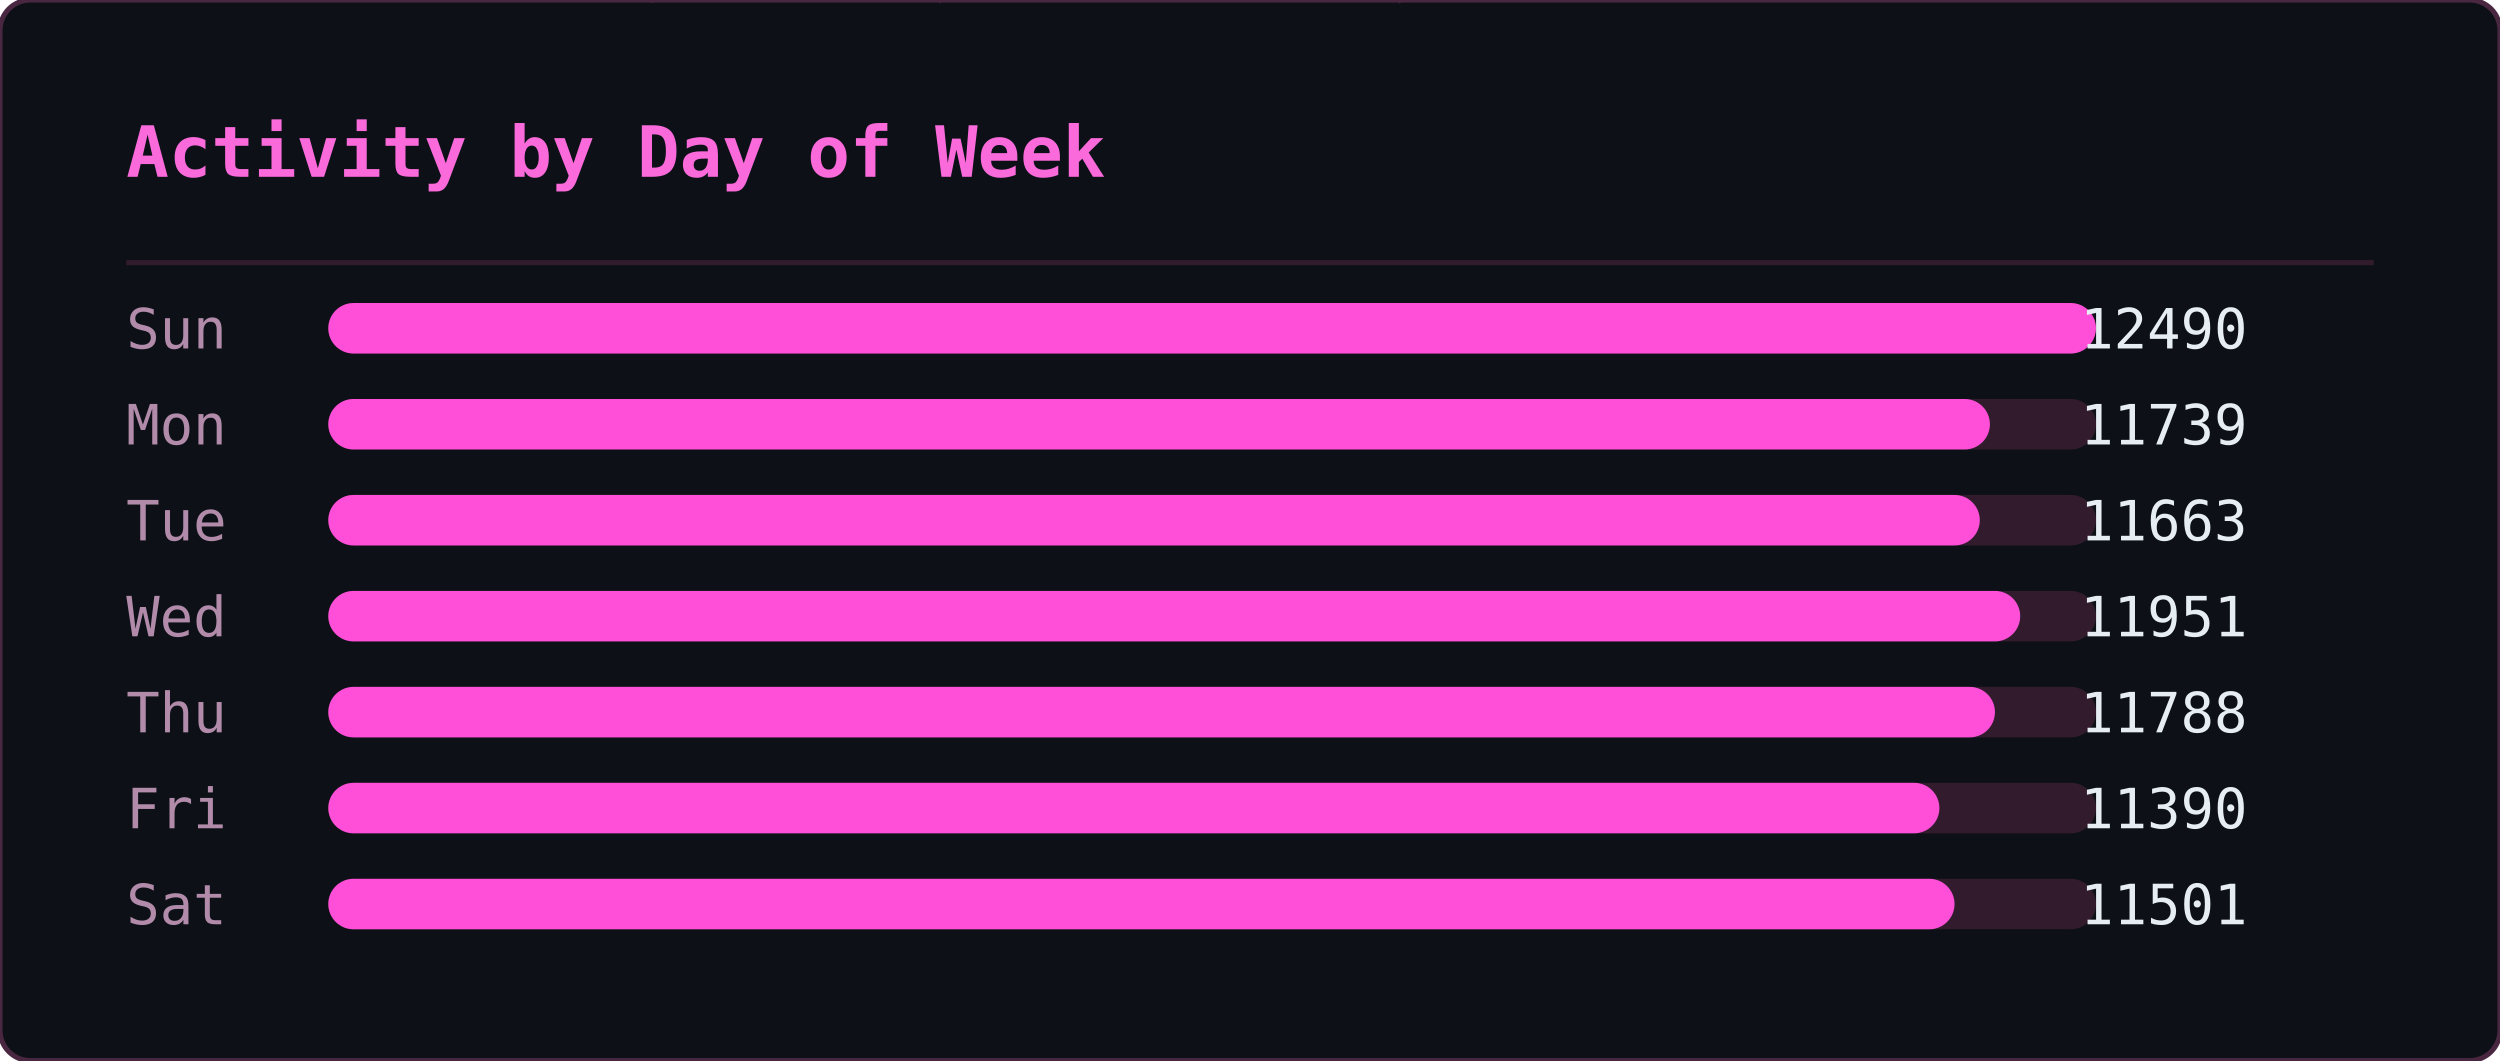
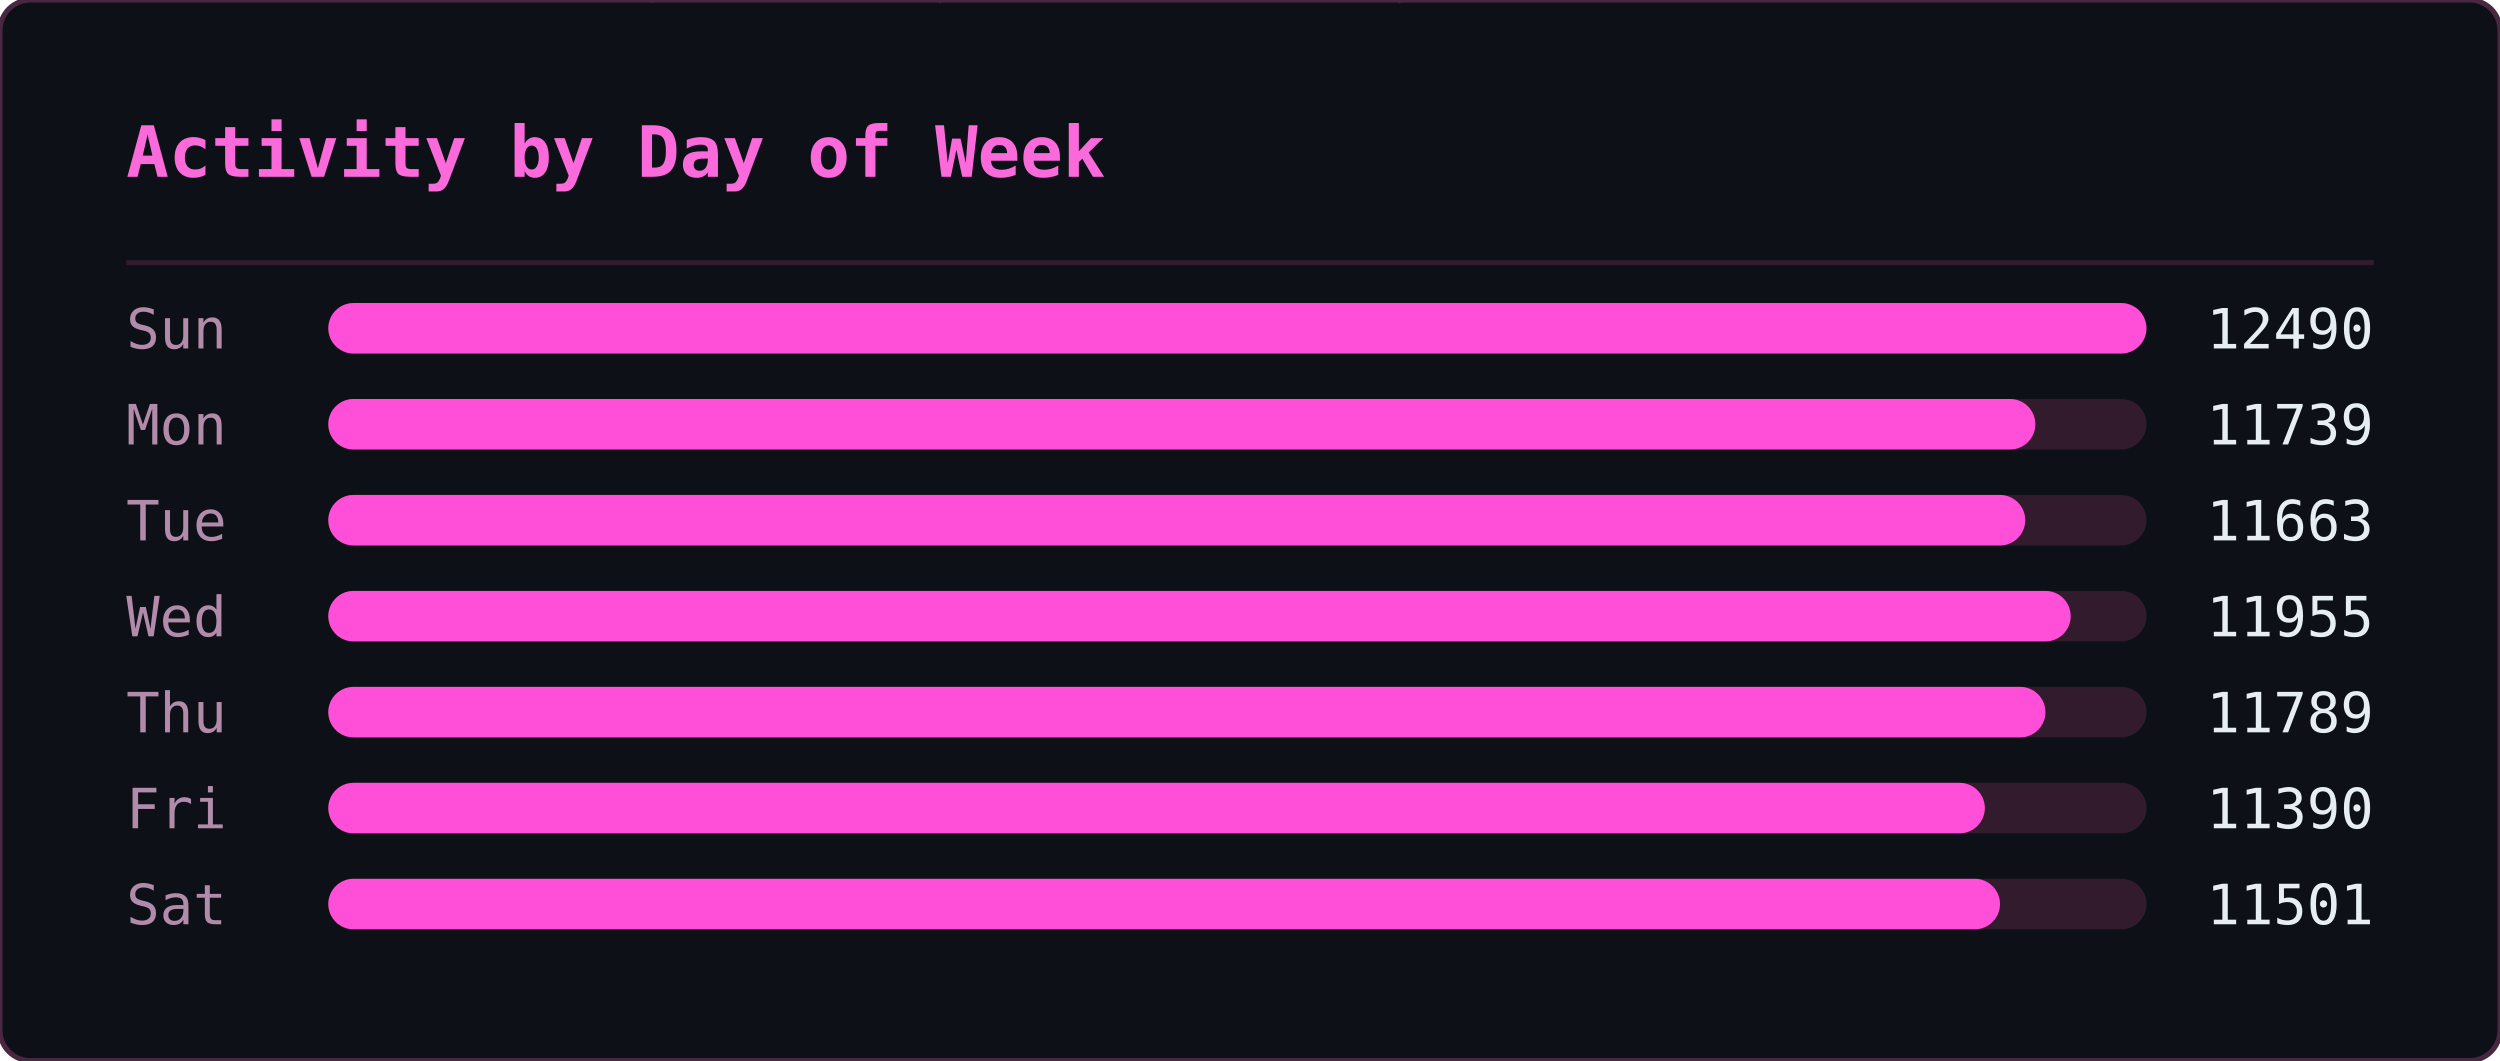
<svg xmlns="http://www.w3.org/2000/svg" width="495" height="210" viewBox="0 0 495 210">
  <defs>
    <clipPath id="ghm-clip">
      <rect width="495" height="210" rx="6" />
    </clipPath>
  </defs>
  <rect width="495" height="210" rx="6" fill="#0d1117" />
  <g clip-path="url(#ghm-clip)">
    <g opacity="0.22">
      <style>@keyframes ghm0{from{transform:translateY(-74px)}to{transform:translateY(224px)}}@keyframes ghm1{from{transform:translateY(-74px)}to{transform:translateY(224px)}}@keyframes ghm2{from{transform:translateY(-74px)}to{transform:translateY(224px)}}@keyframes ghm3{from{transform:translateY(-60px)}to{transform:translateY(224px)}}@keyframes ghm4{from{transform:translateY(-60px)}to{transform:translateY(224px)}}@keyframes ghm5{from{transform:translateY(-60px)}to{transform:translateY(224px)}}@keyframes ghm6{from{transform:translateY(-88px)}to{transform:translateY(224px)}}@keyframes ghm7{from{transform:translateY(-74px)}to{transform:translateY(224px)}}@keyframes ghm8{from{transform:translateY(-60px)}to{transform:translateY(224px)}}@keyframes ghm9{from{transform:translateY(-60px)}to{transform:translateY(224px)}}@keyframes ghm10{from{transform:translateY(-46px)}to{transform:translateY(224px)}}@keyframes ghm11{from{transform:translateY(-60px)}to{transform:translateY(224px)}}@keyframes ghm12{from{transform:translateY(-74px)}to{transform:translateY(224px)}}@keyframes ghm13{from{transform:translateY(-74px)}to{transform:translateY(224px)}}@keyframes ghm14{from{transform:translateY(-46px)}to{transform:translateY(224px)}}@keyframes ghm15{from{transform:translateY(-60px)}to{transform:translateY(224px)}}@keyframes ghm16{from{transform:translateY(-88px)}to{transform:translateY(224px)}}@keyframes ghm17{from{transform:translateY(-88px)}to{transform:translateY(224px)}}@keyframes ghm18{from{transform:translateY(-46px)}to{transform:translateY(224px)}}@keyframes ghm19{from{transform:translateY(-74px)}to{transform:translateY(224px)}}@keyframes ghm20{from{transform:translateY(-88px)}to{transform:translateY(224px)}}@keyframes ghm21{from{transform:translateY(-74px)}to{transform:translateY(224px)}}@keyframes ghm22{from{transform:translateY(-46px)}to{transform:translateY(224px)}}@keyframes ghm23{from{transform:translateY(-60px)}to{transform:translateY(224px)}}@keyframes ghm24{from{transform:translateY(-46px)}to{transform:translateY(224px)}}@keyframes ghm25{from{transform:translateY(-60px)}to{transform:translateY(224px)}}@keyframes ghm26{from{transform:translateY(-88px)}to{transform:translateY(224px)}}@keyframes ghm27{from{transform:translateY(-74px)}to{transform:translateY(224px)}}@keyframes ghm28{from{transform:translateY(-46px)}to{transform:translateY(224px)}}@keyframes ghm29{from{transform:translateY(-88px)}to{transform:translateY(224px)}}@keyframes ghm30{from{transform:translateY(-74px)}to{transform:translateY(224px)}}@keyframes ghm31{from{transform:translateY(-88px)}to{transform:translateY(224px)}}@keyframes ghm32{from{transform:translateY(-88px)}to{transform:translateY(224px)}}@keyframes ghm33{from{transform:translateY(-60px)}to{transform:translateY(224px)}}@keyframes ghm34{from{transform:translateY(-74px)}to{transform:translateY(224px)}}@keyframes ghm35{from{transform:translateY(-88px)}to{transform:translateY(224px)}}@keyframes ghm36{from{transform:translateY(-74px)}to{transform:translateY(224px)}}@keyframes ghm37{from{transform:translateY(-74px)}to{transform:translateY(224px)}}</style>
      <g style="animation:ghm0 1.57s linear infinite;animation-delay:-0.90s">
        <text x="476" y="0" font-family="monospace" font-size="12" fill="#ff4fd8">ﾇ</text>
        <text x="476" y="-14" font-family="monospace" font-size="12" fill="#ff4fd8" opacity="0.83">ｽ</text>
        <text x="476" y="-28" font-family="monospace" font-size="12" fill="#ff4fd8" opacity="0.67">ｩ</text>
        <text x="476" y="-42" font-family="monospace" font-size="12" fill="#ff4fd8" opacity="0.50">ﾍ</text>
        <text x="476" y="-56" font-family="monospace" font-size="12" fill="#ff4fd8" opacity="0.33">ﾕ</text>
        <text x="476" y="-70" font-family="monospace" font-size="12" fill="#ff4fd8" opacity="0.17">0</text>
      </g>
      <g style="animation:ghm1 2.57s linear infinite;animation-delay:-0.67s">
        <text x="444" y="0" font-family="monospace" font-size="12" fill="#ff4fd8">ﾓ</text>
        <text x="444" y="-14" font-family="monospace" font-size="12" fill="#ff4fd8" opacity="0.83">ｱ</text>
        <text x="444" y="-28" font-family="monospace" font-size="12" fill="#ff4fd8" opacity="0.67">ｿ</text>
        <text x="444" y="-42" font-family="monospace" font-size="12" fill="#ff4fd8" opacity="0.50">ｭ</text>
        <text x="444" y="-56" font-family="monospace" font-size="12" fill="#ff4fd8" opacity="0.33">ﾅ</text>
        <text x="444" y="-70" font-family="monospace" font-size="12" fill="#ff4fd8" opacity="0.17">ﾑ</text>
      </g>
      <g style="animation:ghm2 2.51s linear infinite;animation-delay:-1.71s">
        <text x="440" y="0" font-family="monospace" font-size="12" fill="#ff4fd8">ﾋ</text>
        <text x="440" y="-14" font-family="monospace" font-size="12" fill="#ff4fd8" opacity="0.83">9</text>
        <text x="440" y="-28" font-family="monospace" font-size="12" fill="#ff4fd8" opacity="0.67">ﾁ</text>
        <text x="440" y="-42" font-family="monospace" font-size="12" fill="#ff4fd8" opacity="0.50">ｭ</text>
        <text x="440" y="-56" font-family="monospace" font-size="12" fill="#ff4fd8" opacity="0.33">ｸ</text>
        <text x="440" y="-70" font-family="monospace" font-size="12" fill="#ff4fd8" opacity="0.17">7</text>
      </g>
      <g style="animation:ghm3 1.66s linear infinite;animation-delay:-0.21s">
        <text x="442" y="0" font-family="monospace" font-size="12" fill="#ff4fd8">ｵ</text>
        <text x="442" y="-14" font-family="monospace" font-size="12" fill="#ff4fd8" opacity="0.80">ｹ</text>
        <text x="442" y="-28" font-family="monospace" font-size="12" fill="#ff4fd8" opacity="0.60">ﾄ</text>
        <text x="442" y="-42" font-family="monospace" font-size="12" fill="#ff4fd8" opacity="0.40">ﾖ</text>
        <text x="442" y="-56" font-family="monospace" font-size="12" fill="#ff4fd8" opacity="0.20">ﾀ</text>
      </g>
      <g style="animation:ghm4 2.92s linear infinite;animation-delay:-0.26s">
        <text x="110" y="0" font-family="monospace" font-size="12" fill="#ff4fd8">ｧ</text>
        <text x="110" y="-14" font-family="monospace" font-size="12" fill="#ff4fd8" opacity="0.80">ﾃ</text>
        <text x="110" y="-28" font-family="monospace" font-size="12" fill="#ff4fd8" opacity="0.60">ｻ</text>
        <text x="110" y="-42" font-family="monospace" font-size="12" fill="#ff4fd8" opacity="0.40">0</text>
        <text x="110" y="-56" font-family="monospace" font-size="12" fill="#ff4fd8" opacity="0.20">ﾁ</text>
      </g>
      <g style="animation:ghm5 1.75s linear infinite;animation-delay:-0.48s">
        <text x="353" y="0" font-family="monospace" font-size="12" fill="#ff4fd8">ﾁ</text>
        <text x="353" y="-14" font-family="monospace" font-size="12" fill="#ff4fd8" opacity="0.80">ﾉ</text>
        <text x="353" y="-28" font-family="monospace" font-size="12" fill="#ff4fd8" opacity="0.60">ｶ</text>
        <text x="353" y="-42" font-family="monospace" font-size="12" fill="#ff4fd8" opacity="0.40">ｶ</text>
        <text x="353" y="-56" font-family="monospace" font-size="12" fill="#ff4fd8" opacity="0.20">ﾄ</text>
      </g>
      <g style="animation:ghm6 2.64s linear infinite;animation-delay:-1.35s">
        <text x="88" y="0" font-family="monospace" font-size="12" fill="#ff4fd8">ﾉ</text>
        <text x="88" y="-14" font-family="monospace" font-size="12" fill="#ff4fd8" opacity="0.86">ﾉ</text>
        <text x="88" y="-28" font-family="monospace" font-size="12" fill="#ff4fd8" opacity="0.71">ﾖ</text>
        <text x="88" y="-42" font-family="monospace" font-size="12" fill="#ff4fd8" opacity="0.57">0</text>
        <text x="88" y="-56" font-family="monospace" font-size="12" fill="#ff4fd8" opacity="0.43">ﾙ</text>
        <text x="88" y="-70" font-family="monospace" font-size="12" fill="#ff4fd8" opacity="0.29">1</text>
        <text x="88" y="-84" font-family="monospace" font-size="12" fill="#ff4fd8" opacity="0.14">ﾓ</text>
      </g>
      <g style="animation:ghm7 2.42s linear infinite;animation-delay:-1.66s">
        <text x="307" y="0" font-family="monospace" font-size="12" fill="#ff4fd8">ﾔ</text>
        <text x="307" y="-14" font-family="monospace" font-size="12" fill="#ff4fd8" opacity="0.83">ﾘ</text>
        <text x="307" y="-28" font-family="monospace" font-size="12" fill="#ff4fd8" opacity="0.67">ﾀ</text>
        <text x="307" y="-42" font-family="monospace" font-size="12" fill="#ff4fd8" opacity="0.50">ｬ</text>
        <text x="307" y="-56" font-family="monospace" font-size="12" fill="#ff4fd8" opacity="0.33">4</text>
        <text x="307" y="-70" font-family="monospace" font-size="12" fill="#ff4fd8" opacity="0.17">ｧ</text>
      </g>
      <g style="animation:ghm8 2.46s linear infinite;animation-delay:-1.82s">
        <text x="96" y="0" font-family="monospace" font-size="12" fill="#ff4fd8">ｭ</text>
        <text x="96" y="-14" font-family="monospace" font-size="12" fill="#ff4fd8" opacity="0.80">ｲ</text>
        <text x="96" y="-28" font-family="monospace" font-size="12" fill="#ff4fd8" opacity="0.60">ﾝ</text>
        <text x="96" y="-42" font-family="monospace" font-size="12" fill="#ff4fd8" opacity="0.40">ﾖ</text>
        <text x="96" y="-56" font-family="monospace" font-size="12" fill="#ff4fd8" opacity="0.20">ｶ</text>
      </g>
      <g style="animation:ghm9 3.04s linear infinite;animation-delay:-1.71s">
        <text x="429" y="0" font-family="monospace" font-size="12" fill="#ff4fd8">ｸ</text>
        <text x="429" y="-14" font-family="monospace" font-size="12" fill="#ff4fd8" opacity="0.80">ﾎ</text>
        <text x="429" y="-28" font-family="monospace" font-size="12" fill="#ff4fd8" opacity="0.60">ﾆ</text>
        <text x="429" y="-42" font-family="monospace" font-size="12" fill="#ff4fd8" opacity="0.40">ｶ</text>
        <text x="429" y="-56" font-family="monospace" font-size="12" fill="#ff4fd8" opacity="0.20">ｫ</text>
      </g>
      <g style="animation:ghm10 2.55s linear infinite;animation-delay:-1.75s">
        <text x="181" y="0" font-family="monospace" font-size="12" fill="#ff4fd8">ﾌ</text>
        <text x="181" y="-14" font-family="monospace" font-size="12" fill="#ff4fd8" opacity="0.75">ﾆ</text>
        <text x="181" y="-28" font-family="monospace" font-size="12" fill="#ff4fd8" opacity="0.50">ﾍ</text>
        <text x="181" y="-42" font-family="monospace" font-size="12" fill="#ff4fd8" opacity="0.25">5</text>
      </g>
      <g style="animation:ghm11 1.59s linear infinite;animation-delay:-0.66s">
        <text x="71" y="0" font-family="monospace" font-size="12" fill="#ff4fd8">3</text>
        <text x="71" y="-14" font-family="monospace" font-size="12" fill="#ff4fd8" opacity="0.80">ｽ</text>
        <text x="71" y="-28" font-family="monospace" font-size="12" fill="#ff4fd8" opacity="0.60">ｼ</text>
        <text x="71" y="-42" font-family="monospace" font-size="12" fill="#ff4fd8" opacity="0.40">ﾍ</text>
        <text x="71" y="-56" font-family="monospace" font-size="12" fill="#ff4fd8" opacity="0.20">ﾚ</text>
      </g>
      <g style="animation:ghm12 3.02s linear infinite;animation-delay:-0.47s">
        <text x="55" y="0" font-family="monospace" font-size="12" fill="#ff4fd8">ｳ</text>
        <text x="55" y="-14" font-family="monospace" font-size="12" fill="#ff4fd8" opacity="0.83">ﾔ</text>
        <text x="55" y="-28" font-family="monospace" font-size="12" fill="#ff4fd8" opacity="0.67">ﾃ</text>
        <text x="55" y="-42" font-family="monospace" font-size="12" fill="#ff4fd8" opacity="0.50">ｵ</text>
        <text x="55" y="-56" font-family="monospace" font-size="12" fill="#ff4fd8" opacity="0.33">ｫ</text>
        <text x="55" y="-70" font-family="monospace" font-size="12" fill="#ff4fd8" opacity="0.17">ﾃ</text>
      </g>
      <g style="animation:ghm13 2.28s linear infinite;animation-delay:-1.06s">
        <text x="258" y="0" font-family="monospace" font-size="12" fill="#ff4fd8">2</text>
        <text x="258" y="-14" font-family="monospace" font-size="12" fill="#ff4fd8" opacity="0.83">ｪ</text>
        <text x="258" y="-28" font-family="monospace" font-size="12" fill="#ff4fd8" opacity="0.67">ｽ</text>
        <text x="258" y="-42" font-family="monospace" font-size="12" fill="#ff4fd8" opacity="0.50">ﾖ</text>
        <text x="258" y="-56" font-family="monospace" font-size="12" fill="#ff4fd8" opacity="0.33">ｯ</text>
        <text x="258" y="-70" font-family="monospace" font-size="12" fill="#ff4fd8" opacity="0.17">1</text>
      </g>
      <g style="animation:ghm14 2.93s linear infinite;animation-delay:-1.39s">
        <text x="189" y="0" font-family="monospace" font-size="12" fill="#ff4fd8">7</text>
        <text x="189" y="-14" font-family="monospace" font-size="12" fill="#ff4fd8" opacity="0.75">ｯ</text>
        <text x="189" y="-28" font-family="monospace" font-size="12" fill="#ff4fd8" opacity="0.50">ﾈ</text>
        <text x="189" y="-42" font-family="monospace" font-size="12" fill="#ff4fd8" opacity="0.25">ﾈ</text>
      </g>
      <g style="animation:ghm15 2.11s linear infinite;animation-delay:-1.67s">
        <text x="394" y="0" font-family="monospace" font-size="12" fill="#ff4fd8">1</text>
        <text x="394" y="-14" font-family="monospace" font-size="12" fill="#ff4fd8" opacity="0.80">ﾜ</text>
        <text x="394" y="-28" font-family="monospace" font-size="12" fill="#ff4fd8" opacity="0.60">ﾚ</text>
        <text x="394" y="-42" font-family="monospace" font-size="12" fill="#ff4fd8" opacity="0.40">ｵ</text>
        <text x="394" y="-56" font-family="monospace" font-size="12" fill="#ff4fd8" opacity="0.20">ﾂ</text>
      </g>
      <g style="animation:ghm16 3.13s linear infinite;animation-delay:-1.31s">
        <text x="275" y="0" font-family="monospace" font-size="12" fill="#ff4fd8">ﾗ</text>
        <text x="275" y="-14" font-family="monospace" font-size="12" fill="#ff4fd8" opacity="0.86">3</text>
        <text x="275" y="-28" font-family="monospace" font-size="12" fill="#ff4fd8" opacity="0.71">ﾔ</text>
        <text x="275" y="-42" font-family="monospace" font-size="12" fill="#ff4fd8" opacity="0.57">6</text>
        <text x="275" y="-56" font-family="monospace" font-size="12" fill="#ff4fd8" opacity="0.43">ﾆ</text>
        <text x="275" y="-70" font-family="monospace" font-size="12" fill="#ff4fd8" opacity="0.29">ｯ</text>
        <text x="275" y="-84" font-family="monospace" font-size="12" fill="#ff4fd8" opacity="0.14">ﾗ</text>
      </g>
      <g style="animation:ghm17 2.90s linear infinite;animation-delay:-2.08s">
        <text x="445" y="0" font-family="monospace" font-size="12" fill="#ff4fd8">ｦ</text>
        <text x="445" y="-14" font-family="monospace" font-size="12" fill="#ff4fd8" opacity="0.86">ｪ</text>
        <text x="445" y="-28" font-family="monospace" font-size="12" fill="#ff4fd8" opacity="0.71">8</text>
        <text x="445" y="-42" font-family="monospace" font-size="12" fill="#ff4fd8" opacity="0.57">ﾕ</text>
        <text x="445" y="-56" font-family="monospace" font-size="12" fill="#ff4fd8" opacity="0.43">0</text>
        <text x="445" y="-70" font-family="monospace" font-size="12" fill="#ff4fd8" opacity="0.29">ﾎ</text>
        <text x="445" y="-84" font-family="monospace" font-size="12" fill="#ff4fd8" opacity="0.14">ﾃ</text>
      </g>
      <g style="animation:ghm18 2.29s linear infinite;animation-delay:-1.19s">
        <text x="275" y="0" font-family="monospace" font-size="12" fill="#ff4fd8">ｯ</text>
        <text x="275" y="-14" font-family="monospace" font-size="12" fill="#ff4fd8" opacity="0.75">ﾝ</text>
        <text x="275" y="-28" font-family="monospace" font-size="12" fill="#ff4fd8" opacity="0.50">ｧ</text>
        <text x="275" y="-42" font-family="monospace" font-size="12" fill="#ff4fd8" opacity="0.25">ﾝ</text>
      </g>
      <g style="animation:ghm19 1.52s linear infinite;animation-delay:-1.15s">
        <text x="186" y="0" font-family="monospace" font-size="12" fill="#ff4fd8">ｷ</text>
        <text x="186" y="-14" font-family="monospace" font-size="12" fill="#ff4fd8" opacity="0.83">ﾊ</text>
        <text x="186" y="-28" font-family="monospace" font-size="12" fill="#ff4fd8" opacity="0.67">ﾀ</text>
        <text x="186" y="-42" font-family="monospace" font-size="12" fill="#ff4fd8" opacity="0.50">ﾔ</text>
        <text x="186" y="-56" font-family="monospace" font-size="12" fill="#ff4fd8" opacity="0.33">ｹ</text>
        <text x="186" y="-70" font-family="monospace" font-size="12" fill="#ff4fd8" opacity="0.17">ﾔ</text>
      </g>
      <g style="animation:ghm20 3.11s linear infinite;animation-delay:-1.21s">
        <text x="126" y="0" font-family="monospace" font-size="12" fill="#ff4fd8">ﾈ</text>
        <text x="126" y="-14" font-family="monospace" font-size="12" fill="#ff4fd8" opacity="0.86">ｪ</text>
        <text x="126" y="-28" font-family="monospace" font-size="12" fill="#ff4fd8" opacity="0.71">ﾘ</text>
        <text x="126" y="-42" font-family="monospace" font-size="12" fill="#ff4fd8" opacity="0.57">ｮ</text>
        <text x="126" y="-56" font-family="monospace" font-size="12" fill="#ff4fd8" opacity="0.43">ﾇ</text>
        <text x="126" y="-70" font-family="monospace" font-size="12" fill="#ff4fd8" opacity="0.29">ﾎ</text>
        <text x="126" y="-84" font-family="monospace" font-size="12" fill="#ff4fd8" opacity="0.14">ｸ</text>
      </g>
      <g style="animation:ghm21 1.79s linear infinite;animation-delay:-0.77s">
        <text x="78" y="0" font-family="monospace" font-size="12" fill="#ff4fd8">ｳ</text>
        <text x="78" y="-14" font-family="monospace" font-size="12" fill="#ff4fd8" opacity="0.83">ﾝ</text>
        <text x="78" y="-28" font-family="monospace" font-size="12" fill="#ff4fd8" opacity="0.67">4</text>
        <text x="78" y="-42" font-family="monospace" font-size="12" fill="#ff4fd8" opacity="0.50">ｻ</text>
        <text x="78" y="-56" font-family="monospace" font-size="12" fill="#ff4fd8" opacity="0.33">ｿ</text>
        <text x="78" y="-70" font-family="monospace" font-size="12" fill="#ff4fd8" opacity="0.17">ｨ</text>
      </g>
      <g style="animation:ghm22 2.50s linear infinite;animation-delay:-1.19s">
        <text x="345" y="0" font-family="monospace" font-size="12" fill="#ff4fd8">2</text>
        <text x="345" y="-14" font-family="monospace" font-size="12" fill="#ff4fd8" opacity="0.75">ﾆ</text>
        <text x="345" y="-28" font-family="monospace" font-size="12" fill="#ff4fd8" opacity="0.50">ｱ</text>
        <text x="345" y="-42" font-family="monospace" font-size="12" fill="#ff4fd8" opacity="0.25">ｸ</text>
      </g>
      <g style="animation:ghm23 1.86s linear infinite;animation-delay:-0.41s">
        <text x="51" y="0" font-family="monospace" font-size="12" fill="#ff4fd8">ﾚ</text>
        <text x="51" y="-14" font-family="monospace" font-size="12" fill="#ff4fd8" opacity="0.80">ｱ</text>
        <text x="51" y="-28" font-family="monospace" font-size="12" fill="#ff4fd8" opacity="0.60">ｱ</text>
        <text x="51" y="-42" font-family="monospace" font-size="12" fill="#ff4fd8" opacity="0.40">ﾐ</text>
        <text x="51" y="-56" font-family="monospace" font-size="12" fill="#ff4fd8" opacity="0.20">7</text>
      </g>
      <g style="animation:ghm24 2.49s linear infinite;animation-delay:-2.01s">
        <text x="356" y="0" font-family="monospace" font-size="12" fill="#ff4fd8">ﾋ</text>
        <text x="356" y="-14" font-family="monospace" font-size="12" fill="#ff4fd8" opacity="0.75">ﾂ</text>
        <text x="356" y="-28" font-family="monospace" font-size="12" fill="#ff4fd8" opacity="0.50">ﾃ</text>
        <text x="356" y="-42" font-family="monospace" font-size="12" fill="#ff4fd8" opacity="0.25">ｦ</text>
      </g>
      <g style="animation:ghm25 2.99s linear infinite;animation-delay:-0.82s">
        <text x="185" y="0" font-family="monospace" font-size="12" fill="#ff4fd8">ﾔ</text>
        <text x="185" y="-14" font-family="monospace" font-size="12" fill="#ff4fd8" opacity="0.80">ｿ</text>
        <text x="185" y="-28" font-family="monospace" font-size="12" fill="#ff4fd8" opacity="0.60">ｱ</text>
        <text x="185" y="-42" font-family="monospace" font-size="12" fill="#ff4fd8" opacity="0.40">ｼ</text>
        <text x="185" y="-56" font-family="monospace" font-size="12" fill="#ff4fd8" opacity="0.20">ｷ</text>
      </g>
      <g style="animation:ghm26 1.89s linear infinite;animation-delay:-0.51s">
        <text x="472" y="0" font-family="monospace" font-size="12" fill="#ff4fd8">ｽ</text>
        <text x="472" y="-14" font-family="monospace" font-size="12" fill="#ff4fd8" opacity="0.86">ﾍ</text>
        <text x="472" y="-28" font-family="monospace" font-size="12" fill="#ff4fd8" opacity="0.71">ｧ</text>
        <text x="472" y="-42" font-family="monospace" font-size="12" fill="#ff4fd8" opacity="0.57">ﾃ</text>
        <text x="472" y="-56" font-family="monospace" font-size="12" fill="#ff4fd8" opacity="0.43">ｯ</text>
        <text x="472" y="-70" font-family="monospace" font-size="12" fill="#ff4fd8" opacity="0.29">ﾈ</text>
        <text x="472" y="-84" font-family="monospace" font-size="12" fill="#ff4fd8" opacity="0.14">ﾐ</text>
      </g>
      <g style="animation:ghm27 1.72s linear infinite;animation-delay:-1.28s">
        <text x="168" y="0" font-family="monospace" font-size="12" fill="#ff4fd8">ｳ</text>
        <text x="168" y="-14" font-family="monospace" font-size="12" fill="#ff4fd8" opacity="0.83">ﾝ</text>
        <text x="168" y="-28" font-family="monospace" font-size="12" fill="#ff4fd8" opacity="0.67">ｪ</text>
        <text x="168" y="-42" font-family="monospace" font-size="12" fill="#ff4fd8" opacity="0.50">ﾙ</text>
        <text x="168" y="-56" font-family="monospace" font-size="12" fill="#ff4fd8" opacity="0.33">ﾋ</text>
        <text x="168" y="-70" font-family="monospace" font-size="12" fill="#ff4fd8" opacity="0.17">ｶ</text>
      </g>
      <g style="animation:ghm28 3.12s linear infinite;animation-delay:-1.67s">
        <text x="81" y="0" font-family="monospace" font-size="12" fill="#ff4fd8">ﾇ</text>
        <text x="81" y="-14" font-family="monospace" font-size="12" fill="#ff4fd8" opacity="0.75">ﾉ</text>
        <text x="81" y="-28" font-family="monospace" font-size="12" fill="#ff4fd8" opacity="0.50">ﾏ</text>
        <text x="81" y="-42" font-family="monospace" font-size="12" fill="#ff4fd8" opacity="0.25">ﾝ</text>
      </g>
      <g style="animation:ghm29 2.99s linear infinite;animation-delay:-0.61s">
        <text x="269" y="0" font-family="monospace" font-size="12" fill="#ff4fd8">ｹ</text>
        <text x="269" y="-14" font-family="monospace" font-size="12" fill="#ff4fd8" opacity="0.86">ｨ</text>
        <text x="269" y="-28" font-family="monospace" font-size="12" fill="#ff4fd8" opacity="0.71">ｽ</text>
        <text x="269" y="-42" font-family="monospace" font-size="12" fill="#ff4fd8" opacity="0.57">ﾍ</text>
        <text x="269" y="-56" font-family="monospace" font-size="12" fill="#ff4fd8" opacity="0.43">ﾄ</text>
        <text x="269" y="-70" font-family="monospace" font-size="12" fill="#ff4fd8" opacity="0.29">ﾖ</text>
        <text x="269" y="-84" font-family="monospace" font-size="12" fill="#ff4fd8" opacity="0.14">3</text>
      </g>
      <g style="animation:ghm30 2.65s linear infinite;animation-delay:-0.45s">
        <text x="109" y="0" font-family="monospace" font-size="12" fill="#ff4fd8">ﾏ</text>
        <text x="109" y="-14" font-family="monospace" font-size="12" fill="#ff4fd8" opacity="0.83">ﾍ</text>
        <text x="109" y="-28" font-family="monospace" font-size="12" fill="#ff4fd8" opacity="0.67">0</text>
        <text x="109" y="-42" font-family="monospace" font-size="12" fill="#ff4fd8" opacity="0.50">ﾛ</text>
        <text x="109" y="-56" font-family="monospace" font-size="12" fill="#ff4fd8" opacity="0.33">ｮ</text>
        <text x="109" y="-70" font-family="monospace" font-size="12" fill="#ff4fd8" opacity="0.17">ｫ</text>
      </g>
      <g style="animation:ghm31 2.26s linear infinite;animation-delay:-0.51s">
        <text x="184" y="0" font-family="monospace" font-size="12" fill="#ff4fd8">ｯ</text>
        <text x="184" y="-14" font-family="monospace" font-size="12" fill="#ff4fd8" opacity="0.86">3</text>
        <text x="184" y="-28" font-family="monospace" font-size="12" fill="#ff4fd8" opacity="0.71">ｫ</text>
        <text x="184" y="-42" font-family="monospace" font-size="12" fill="#ff4fd8" opacity="0.57">ｻ</text>
        <text x="184" y="-56" font-family="monospace" font-size="12" fill="#ff4fd8" opacity="0.43">ﾓ</text>
        <text x="184" y="-70" font-family="monospace" font-size="12" fill="#ff4fd8" opacity="0.29">ｩ</text>
        <text x="184" y="-84" font-family="monospace" font-size="12" fill="#ff4fd8" opacity="0.14">2</text>
      </g>
      <g style="animation:ghm32 1.89s linear infinite;animation-delay:-0.99s">
        <text x="355" y="0" font-family="monospace" font-size="12" fill="#ff4fd8">ﾔ</text>
        <text x="355" y="-14" font-family="monospace" font-size="12" fill="#ff4fd8" opacity="0.86">ｸ</text>
        <text x="355" y="-28" font-family="monospace" font-size="12" fill="#ff4fd8" opacity="0.71">ﾚ</text>
        <text x="355" y="-42" font-family="monospace" font-size="12" fill="#ff4fd8" opacity="0.57">ﾋ</text>
        <text x="355" y="-56" font-family="monospace" font-size="12" fill="#ff4fd8" opacity="0.43">ｷ</text>
        <text x="355" y="-70" font-family="monospace" font-size="12" fill="#ff4fd8" opacity="0.29">ﾃ</text>
        <text x="355" y="-84" font-family="monospace" font-size="12" fill="#ff4fd8" opacity="0.14">ｵ</text>
      </g>
      <g style="animation:ghm33 1.79s linear infinite;animation-delay:-0.10s">
        <text x="111" y="0" font-family="monospace" font-size="12" fill="#ff4fd8">ｼ</text>
        <text x="111" y="-14" font-family="monospace" font-size="12" fill="#ff4fd8" opacity="0.80">ﾁ</text>
        <text x="111" y="-28" font-family="monospace" font-size="12" fill="#ff4fd8" opacity="0.60">ｯ</text>
        <text x="111" y="-42" font-family="monospace" font-size="12" fill="#ff4fd8" opacity="0.40">1</text>
        <text x="111" y="-56" font-family="monospace" font-size="12" fill="#ff4fd8" opacity="0.20">ｫ</text>
      </g>
      <g style="animation:ghm34 2.21s linear infinite;animation-delay:-1.23s">
        <text x="22" y="0" font-family="monospace" font-size="12" fill="#ff4fd8">ﾎ</text>
        <text x="22" y="-14" font-family="monospace" font-size="12" fill="#ff4fd8" opacity="0.83">ﾏ</text>
        <text x="22" y="-28" font-family="monospace" font-size="12" fill="#ff4fd8" opacity="0.67">ｹ</text>
        <text x="22" y="-42" font-family="monospace" font-size="12" fill="#ff4fd8" opacity="0.50">ﾅ</text>
        <text x="22" y="-56" font-family="monospace" font-size="12" fill="#ff4fd8" opacity="0.33">ｭ</text>
        <text x="22" y="-70" font-family="monospace" font-size="12" fill="#ff4fd8" opacity="0.17">2</text>
      </g>
      <g style="animation:ghm35 2.09s linear infinite;animation-delay:-1.27s">
        <text x="342" y="0" font-family="monospace" font-size="12" fill="#ff4fd8">ｭ</text>
        <text x="342" y="-14" font-family="monospace" font-size="12" fill="#ff4fd8" opacity="0.86">ﾐ</text>
        <text x="342" y="-28" font-family="monospace" font-size="12" fill="#ff4fd8" opacity="0.71">ｷ</text>
        <text x="342" y="-42" font-family="monospace" font-size="12" fill="#ff4fd8" opacity="0.57">ｱ</text>
        <text x="342" y="-56" font-family="monospace" font-size="12" fill="#ff4fd8" opacity="0.43">ﾒ</text>
        <text x="342" y="-70" font-family="monospace" font-size="12" fill="#ff4fd8" opacity="0.29">ｿ</text>
        <text x="342" y="-84" font-family="monospace" font-size="12" fill="#ff4fd8" opacity="0.14">ｴ</text>
      </g>
      <g style="animation:ghm36 1.63s linear infinite;animation-delay:-0.77s">
        <text x="351" y="0" font-family="monospace" font-size="12" fill="#ff4fd8">ﾆ</text>
        <text x="351" y="-14" font-family="monospace" font-size="12" fill="#ff4fd8" opacity="0.83">ｫ</text>
        <text x="351" y="-28" font-family="monospace" font-size="12" fill="#ff4fd8" opacity="0.67">ｬ</text>
        <text x="351" y="-42" font-family="monospace" font-size="12" fill="#ff4fd8" opacity="0.50">ﾇ</text>
        <text x="351" y="-56" font-family="monospace" font-size="12" fill="#ff4fd8" opacity="0.33">ｫ</text>
        <text x="351" y="-70" font-family="monospace" font-size="12" fill="#ff4fd8" opacity="0.17">1</text>
      </g>
      <g style="animation:ghm37 2.48s linear infinite;animation-delay:-0.01s">
        <text x="196" y="0" font-family="monospace" font-size="12" fill="#ff4fd8">9</text>
        <text x="196" y="-14" font-family="monospace" font-size="12" fill="#ff4fd8" opacity="0.83">ｨ</text>
        <text x="196" y="-28" font-family="monospace" font-size="12" fill="#ff4fd8" opacity="0.67">ﾉ</text>
        <text x="196" y="-42" font-family="monospace" font-size="12" fill="#ff4fd8" opacity="0.50">ｸ</text>
        <text x="196" y="-56" font-family="monospace" font-size="12" fill="#ff4fd8" opacity="0.33">ﾋ</text>
        <text x="196" y="-70" font-family="monospace" font-size="12" fill="#ff4fd8" opacity="0.17">ｦ</text>
      </g>
    </g>
  </g>
  <rect width="495" height="210" rx="6" fill="none" stroke="#492741" stroke-width="1" />
  <text x="25" y="35" font-family="monospace" font-size="14" font-weight="600" fill="#fb6adb">Activity by Day of Week</text>
  <line x1="25" y1="52" x2="470" y2="52" stroke="#321b2d" stroke-width="1" />
  <text x="25" y="69" font-family="monospace" font-size="11" fill="#b18ba9">Sun</text>
-   <rect x="65" y="60" width="350" height="10" rx="5" fill="#321b2d" />
-   <rect x="65" y="60" width="350" height="10" rx="5" fill="#ff4fd8" />
-   <text x="445" y="69" text-anchor="end" font-family="monospace" font-size="11" fill="#e6edf3">12490</text>
+   <rect x="65" y="60" width="360" height="10" rx="5" fill="#321b2d" />
+   <rect x="65" y="60" width="360" height="10" rx="5" fill="#ff4fd8" />
+   <text x="470" y="69" text-anchor="end" font-family="monospace" font-size="11" fill="#e6edf3">12490</text>
  <text x="25" y="88" font-family="monospace" font-size="11" fill="#b18ba9">Mon</text>
-   <rect x="65" y="79" width="350" height="10" rx="5" fill="#321b2d" />
-   <rect x="65" y="79" width="329" height="10" rx="5" fill="#ff4fd8" />
-   <text x="445" y="88" text-anchor="end" font-family="monospace" font-size="11" fill="#e6edf3">11739</text>
+   <rect x="65" y="79" width="360" height="10" rx="5" fill="#321b2d" />
+   <rect x="65" y="79" width="338" height="10" rx="5" fill="#ff4fd8" />
+   <text x="470" y="88" text-anchor="end" font-family="monospace" font-size="11" fill="#e6edf3">11739</text>
  <text x="25" y="107" font-family="monospace" font-size="11" fill="#b18ba9">Tue</text>
-   <rect x="65" y="98" width="350" height="10" rx="5" fill="#321b2d" />
-   <rect x="65" y="98" width="327" height="10" rx="5" fill="#ff4fd8" />
-   <text x="445" y="107" text-anchor="end" font-family="monospace" font-size="11" fill="#e6edf3">11663</text>
+   <rect x="65" y="98" width="360" height="10" rx="5" fill="#321b2d" />
+   <rect x="65" y="98" width="336" height="10" rx="5" fill="#ff4fd8" />
+   <text x="470" y="107" text-anchor="end" font-family="monospace" font-size="11" fill="#e6edf3">11663</text>
  <text x="25" y="126" font-family="monospace" font-size="11" fill="#b18ba9">Wed</text>
-   <rect x="65" y="117" width="350" height="10" rx="5" fill="#321b2d" />
-   <rect x="65" y="117" width="335" height="10" rx="5" fill="#ff4fd8" />
-   <text x="445" y="126" text-anchor="end" font-family="monospace" font-size="11" fill="#e6edf3">11951</text>
+   <rect x="65" y="117" width="360" height="10" rx="5" fill="#321b2d" />
+   <rect x="65" y="117" width="345" height="10" rx="5" fill="#ff4fd8" />
+   <text x="470" y="126" text-anchor="end" font-family="monospace" font-size="11" fill="#e6edf3">11955</text>
  <text x="25" y="145" font-family="monospace" font-size="11" fill="#b18ba9">Thu</text>
-   <rect x="65" y="136" width="350" height="10" rx="5" fill="#321b2d" />
-   <rect x="65" y="136" width="330" height="10" rx="5" fill="#ff4fd8" />
-   <text x="445" y="145" text-anchor="end" font-family="monospace" font-size="11" fill="#e6edf3">11788</text>
+   <rect x="65" y="136" width="360" height="10" rx="5" fill="#321b2d" />
+   <rect x="65" y="136" width="340" height="10" rx="5" fill="#ff4fd8" />
+   <text x="470" y="145" text-anchor="end" font-family="monospace" font-size="11" fill="#e6edf3">11789</text>
  <text x="25" y="164" font-family="monospace" font-size="11" fill="#b18ba9">Fri</text>
-   <rect x="65" y="155" width="350" height="10" rx="5" fill="#321b2d" />
-   <rect x="65" y="155" width="319" height="10" rx="5" fill="#ff4fd8" />
-   <text x="445" y="164" text-anchor="end" font-family="monospace" font-size="11" fill="#e6edf3">11390</text>
+   <rect x="65" y="155" width="360" height="10" rx="5" fill="#321b2d" />
+   <rect x="65" y="155" width="328" height="10" rx="5" fill="#ff4fd8" />
+   <text x="470" y="164" text-anchor="end" font-family="monospace" font-size="11" fill="#e6edf3">11390</text>
  <text x="25" y="183" font-family="monospace" font-size="11" fill="#b18ba9">Sat</text>
-   <rect x="65" y="174" width="350" height="10" rx="5" fill="#321b2d" />
-   <rect x="65" y="174" width="322" height="10" rx="5" fill="#ff4fd8" />
-   <text x="445" y="183" text-anchor="end" font-family="monospace" font-size="11" fill="#e6edf3">11501</text>
+   <rect x="65" y="174" width="360" height="10" rx="5" fill="#321b2d" />
+   <rect x="65" y="174" width="331" height="10" rx="5" fill="#ff4fd8" />
+   <text x="470" y="183" text-anchor="end" font-family="monospace" font-size="11" fill="#e6edf3">11501</text>
</svg>
